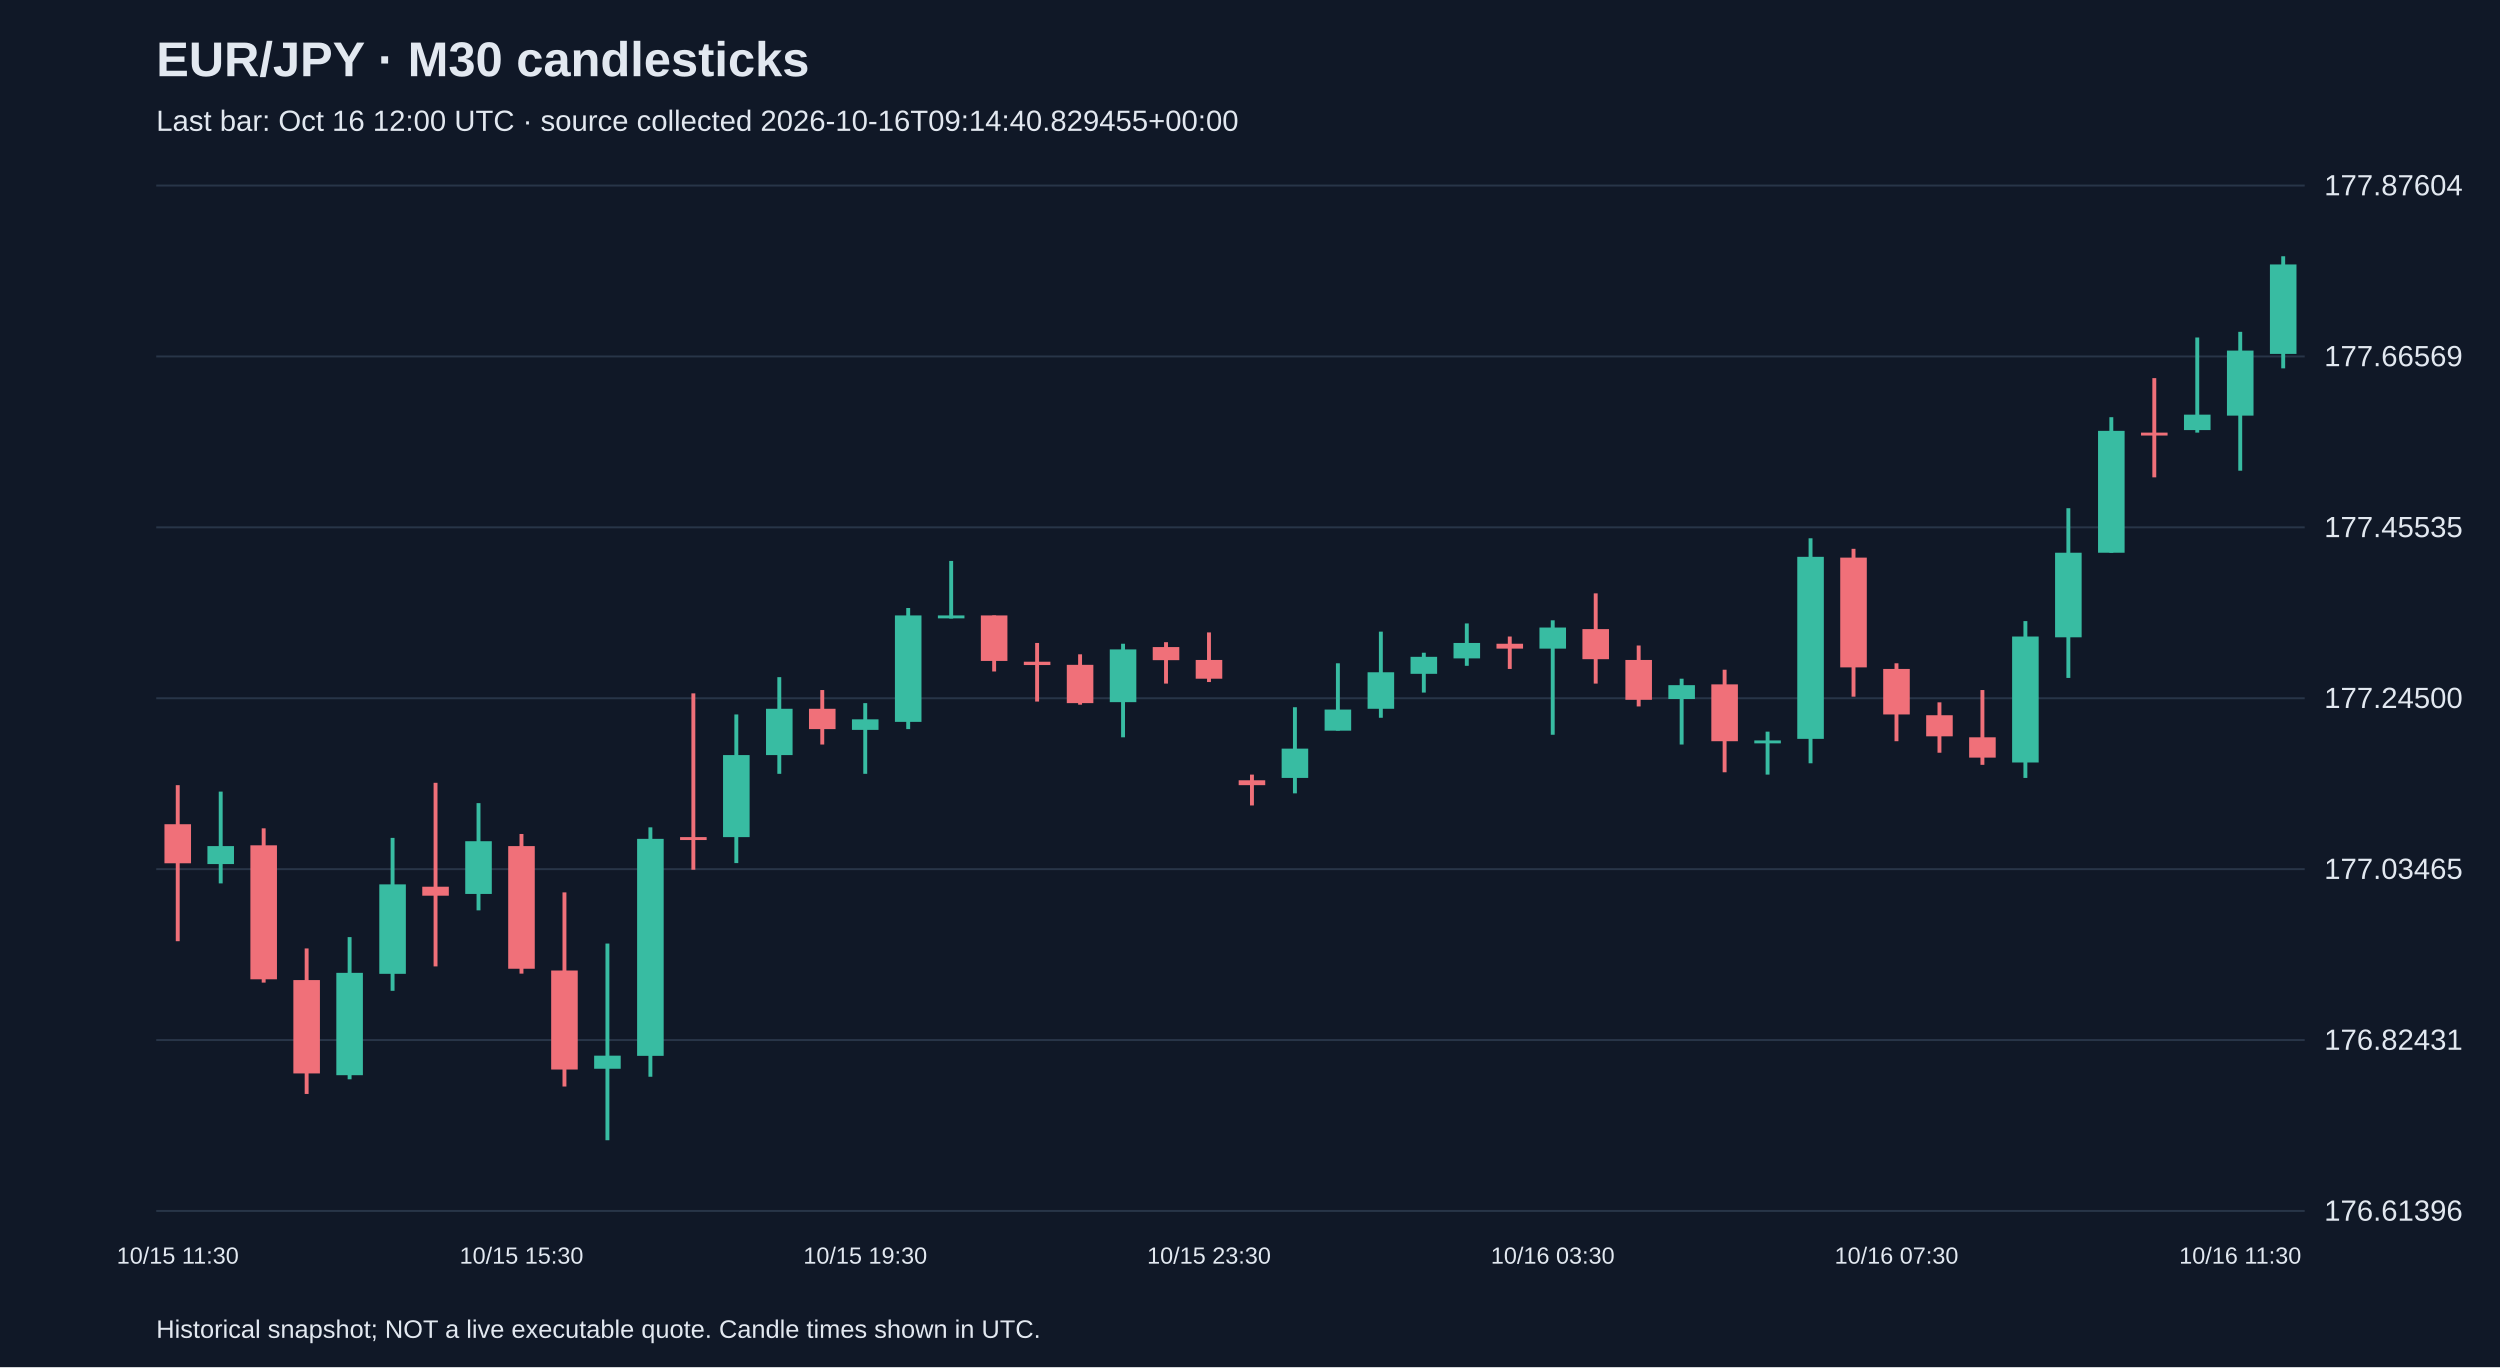
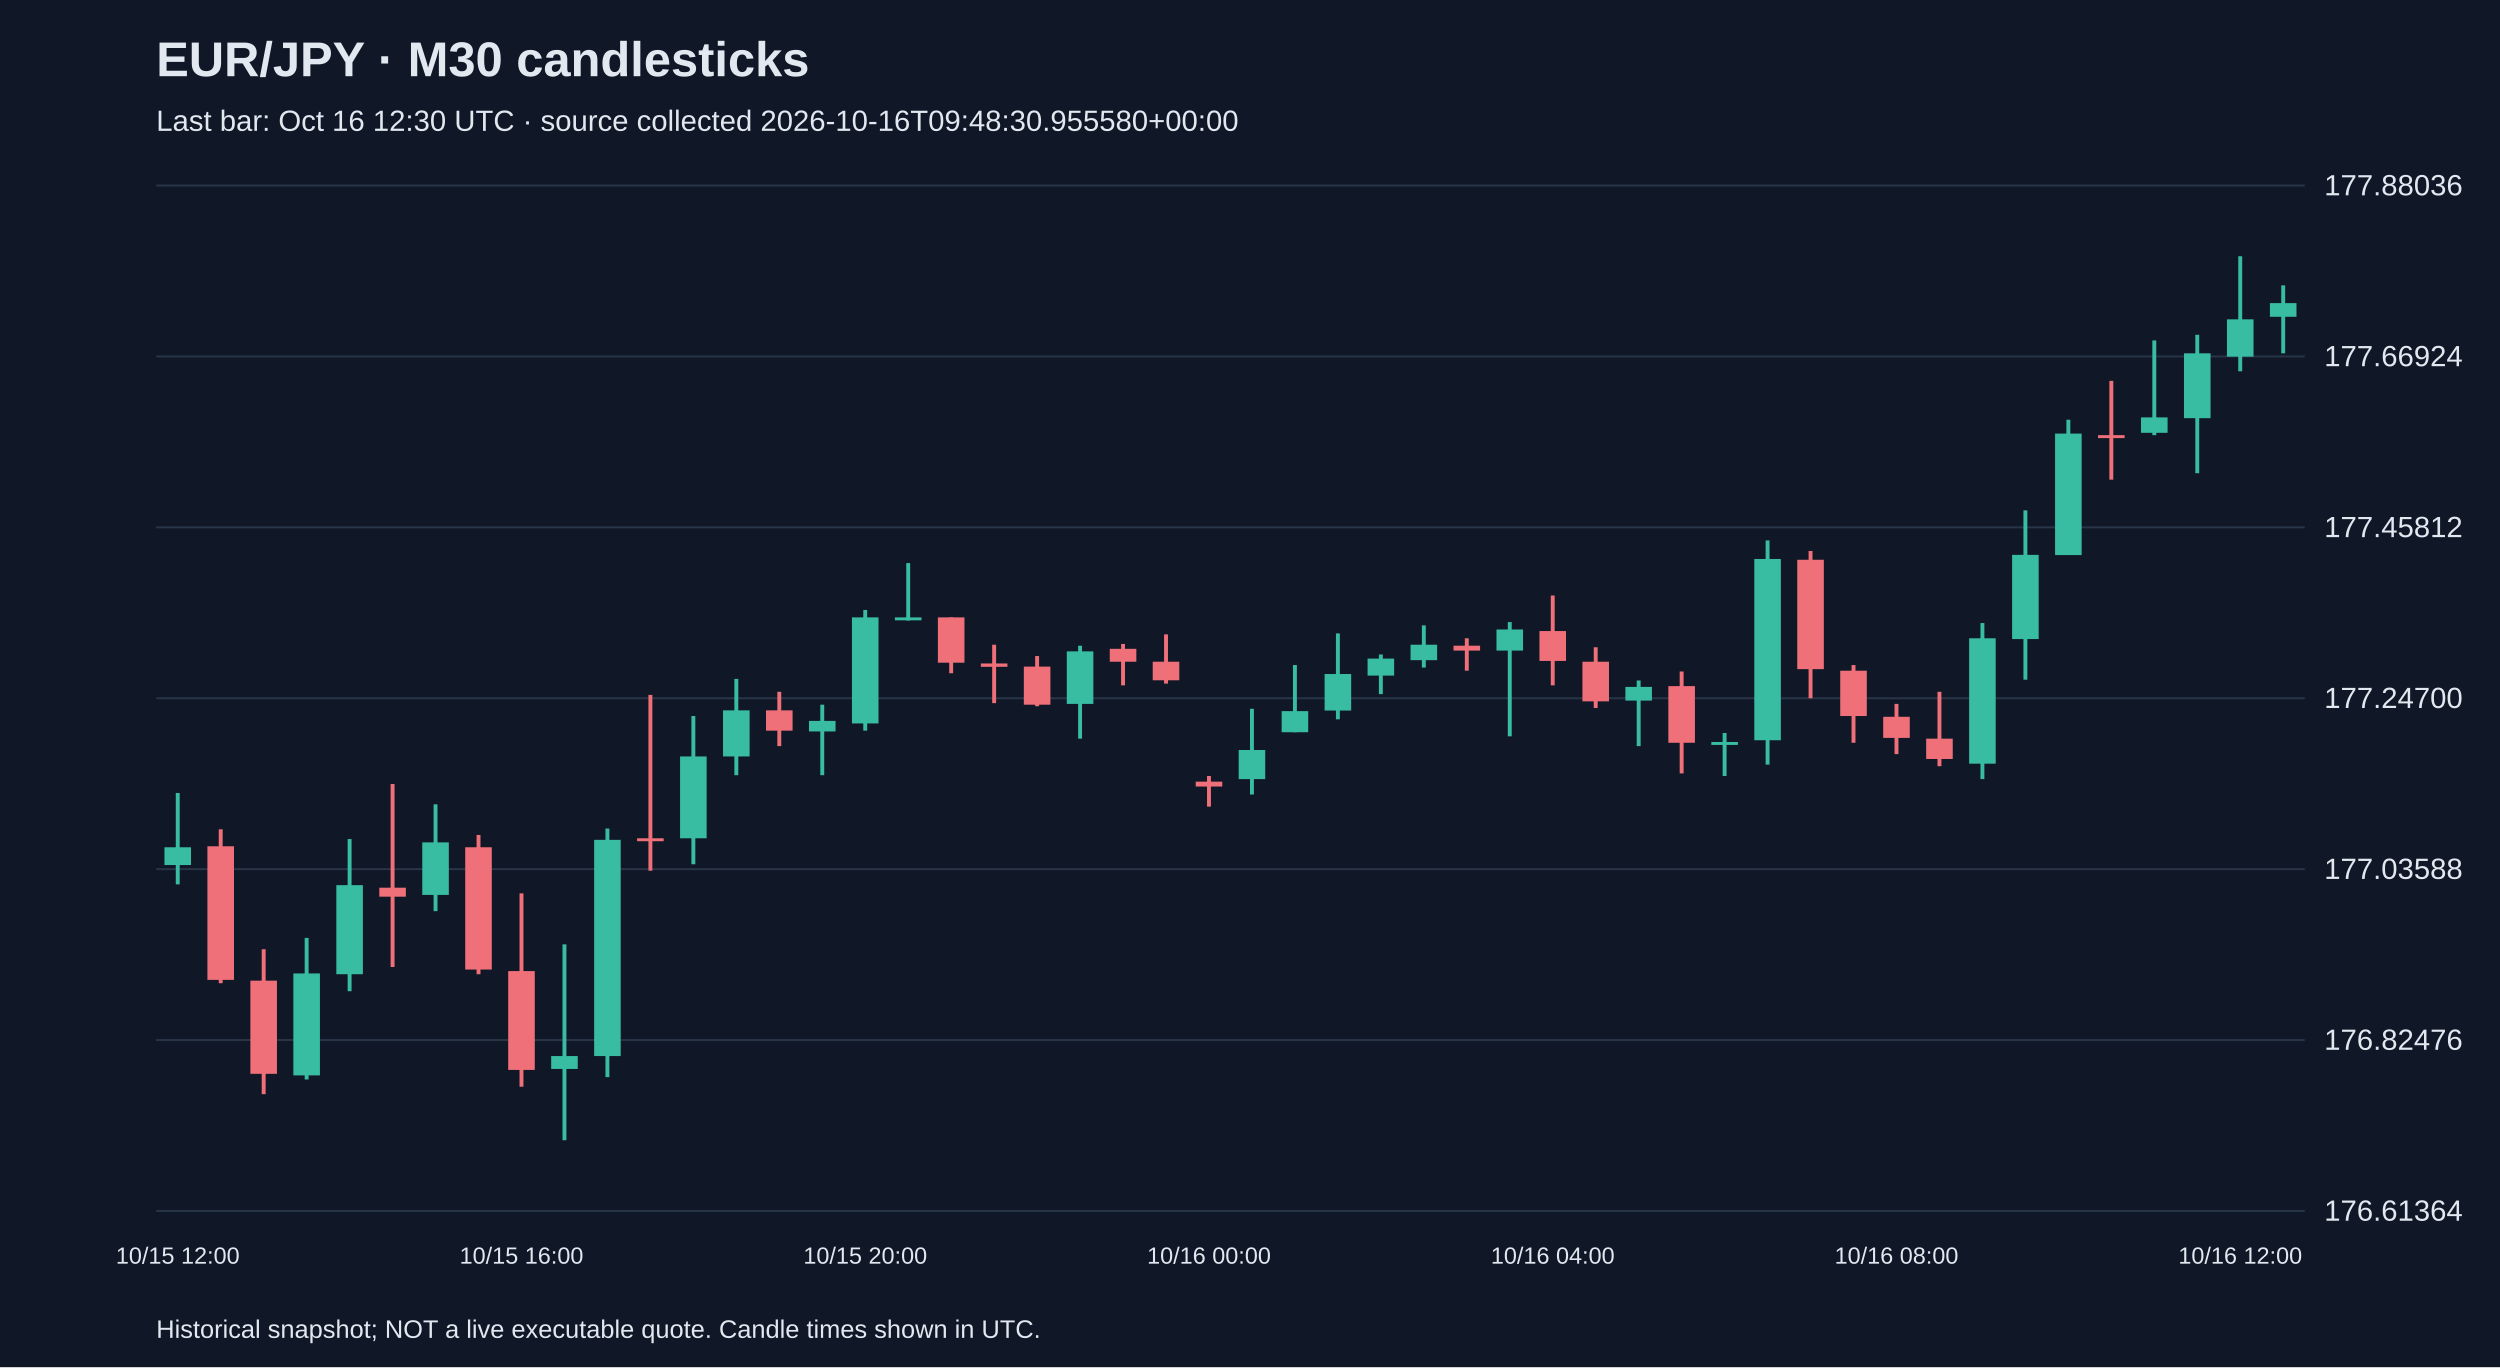
<svg xmlns="http://www.w3.org/2000/svg" viewBox="0 0 1280 700">
  <rect width="100%" height="100%" fill="#101827" />
  <style>text{font-family:Arial,sans-serif;fill:#e2e8f0}</style>
  <text x="80" y="39" font-size="25" font-weight="bold">EUR/JPY · M30 candlesticks</text>
-   <text x="80" y="67" font-size="15" fill="#a6b1c5">Last bar: Oct 16 12:00 UTC · source collected 2026-10-16T09:14:40.829455+00:00</text>
+   <text x="80" y="67" font-size="15" fill="#a6b1c5">Last bar: Oct 16 12:30 UTC · source collected 2026-10-16T09:48:30.955580+00:00</text>
  <line x1="80" y1="620.0" x2="1180" y2="620.0" stroke="#283548" />
-   <text x="1190" y="625.0" font-size="15">176.61396</text>
+   <text x="1190" y="625.0" font-size="15">176.61364</text>
  <line x1="80" y1="532.5" x2="1180" y2="532.5" stroke="#283548" />
-   <text x="1190" y="537.5" font-size="15">176.82431</text>
+   <text x="1190" y="537.5" font-size="15">176.82476</text>
  <line x1="80" y1="445.0" x2="1180" y2="445.0" stroke="#283548" />
-   <text x="1190" y="450.0" font-size="15">177.03465</text>
+   <text x="1190" y="450.0" font-size="15">177.03588</text>
  <line x1="80" y1="357.5" x2="1180" y2="357.5" stroke="#283548" />
-   <text x="1190" y="362.5" font-size="15">177.24500</text>
+   <text x="1190" y="362.5" font-size="15">177.24700</text>
  <line x1="80" y1="270.0" x2="1180" y2="270.0" stroke="#283548" />
-   <text x="1190" y="275.0" font-size="15">177.45535</text>
+   <text x="1190" y="275.0" font-size="15">177.45812</text>
  <line x1="80" y1="182.5" x2="1180" y2="182.5" stroke="#283548" />
-   <text x="1190" y="187.5" font-size="15">177.66569</text>
+   <text x="1190" y="187.5" font-size="15">177.66924</text>
  <line x1="80" y1="95.0" x2="1180" y2="95.0" stroke="#283548" />
-   <text x="1190" y="100.0" font-size="15">177.87604</text>
-   <line x1="91.0" y1="402.0" x2="91.0" y2="481.9" stroke="#f07079" stroke-width="2" />
-   <rect x="84.2" y="422.0" width="13.6" height="20.0" fill="#f07079" />
-   <text x="91.0" y="647" text-anchor="middle" font-size="12">10/15 11:30</text>
-   <line x1="113.0" y1="405.3" x2="113.0" y2="452.3" stroke="#38bca2" stroke-width="2" />
-   <rect x="106.2" y="433.2" width="13.6" height="9.2" fill="#38bca2" />
-   <line x1="135.0" y1="424.1" x2="135.0" y2="503.1" stroke="#f07079" stroke-width="2" />
-   <rect x="128.2" y="432.8" width="13.6" height="68.6" fill="#f07079" />
-   <line x1="157.0" y1="485.6" x2="157.0" y2="560.1" stroke="#f07079" stroke-width="2" />
-   <rect x="150.2" y="501.8" width="13.6" height="47.8" fill="#f07079" />
-   <line x1="179.0" y1="479.8" x2="179.0" y2="552.6" stroke="#38bca2" stroke-width="2" />
-   <rect x="172.2" y="498.1" width="13.6" height="52.4" fill="#38bca2" />
-   <line x1="201.0" y1="429.0" x2="201.0" y2="507.3" stroke="#38bca2" stroke-width="2" />
-   <rect x="194.2" y="452.8" width="13.6" height="45.8" fill="#38bca2" />
-   <line x1="223.0" y1="400.8" x2="223.0" y2="494.8" stroke="#f07079" stroke-width="2" />
-   <rect x="216.2" y="454.0" width="13.6" height="4.6" fill="#f07079" />
-   <line x1="245.0" y1="411.2" x2="245.0" y2="466.1" stroke="#38bca2" stroke-width="2" />
-   <rect x="238.2" y="430.7" width="13.6" height="27.0" fill="#38bca2" />
-   <line x1="267.0" y1="427.0" x2="267.0" y2="498.5" stroke="#f07079" stroke-width="2" />
-   <rect x="260.2" y="433.2" width="13.6" height="62.8" fill="#f07079" />
-   <text x="267.0" y="647" text-anchor="middle" font-size="12">10/15 15:30</text>
-   <line x1="289.0" y1="456.9" x2="289.0" y2="556.3" stroke="#f07079" stroke-width="2" />
-   <rect x="282.2" y="496.9" width="13.6" height="50.7" fill="#f07079" />
-   <line x1="311.0" y1="483.1" x2="311.0" y2="583.8" stroke="#38bca2" stroke-width="2" />
-   <rect x="304.2" y="540.5" width="13.6" height="6.7" fill="#38bca2" />
-   <line x1="333.0" y1="423.6" x2="333.0" y2="551.3" stroke="#38bca2" stroke-width="2" />
-   <rect x="326.2" y="429.5" width="13.6" height="111.1" fill="#38bca2" />
-   <line x1="355.0" y1="355.0" x2="355.0" y2="445.3" stroke="#f07079" stroke-width="2" />
-   <rect x="348.2" y="428.6" width="13.6" height="1.5" fill="#f07079" />
-   <line x1="377.0" y1="365.8" x2="377.0" y2="441.9" stroke="#38bca2" stroke-width="2" />
-   <rect x="370.2" y="386.6" width="13.6" height="42.0" fill="#38bca2" />
-   <line x1="399.0" y1="346.7" x2="399.0" y2="396.2" stroke="#38bca2" stroke-width="2" />
-   <rect x="392.2" y="362.9" width="13.6" height="23.7" fill="#38bca2" />
-   <line x1="421.0" y1="353.3" x2="421.0" y2="381.2" stroke="#f07079" stroke-width="2" />
-   <rect x="414.2" y="362.9" width="13.6" height="10.4" fill="#f07079" />
-   <line x1="443.0" y1="360.0" x2="443.0" y2="396.2" stroke="#38bca2" stroke-width="2" />
-   <rect x="436.2" y="368.3" width="13.6" height="5.4" fill="#38bca2" />
-   <text x="443.0" y="647" text-anchor="middle" font-size="12">10/15 19:30</text>
-   <line x1="465.0" y1="311.3" x2="465.0" y2="373.3" stroke="#38bca2" stroke-width="2" />
-   <rect x="458.2" y="315.1" width="13.6" height="54.5" fill="#38bca2" />
-   <line x1="487.0" y1="287.2" x2="487.0" y2="316.7" stroke="#38bca2" stroke-width="2" />
-   <rect x="480.2" y="315.1" width="13.6" height="1.5" fill="#38bca2" />
-   <line x1="509.0" y1="315.1" x2="509.0" y2="343.8" stroke="#f07079" stroke-width="2" />
-   <rect x="502.2" y="315.1" width="13.6" height="23.3" fill="#f07079" />
-   <line x1="531.0" y1="329.2" x2="531.0" y2="359.2" stroke="#f07079" stroke-width="2" />
-   <rect x="524.2" y="338.8" width="13.6" height="1.7" fill="#f07079" />
-   <line x1="553.0" y1="335.0" x2="553.0" y2="360.8" stroke="#f07079" stroke-width="2" />
-   <rect x="546.2" y="340.4" width="13.6" height="19.6" fill="#f07079" />
-   <line x1="575.0" y1="329.6" x2="575.0" y2="377.5" stroke="#38bca2" stroke-width="2" />
-   <rect x="568.2" y="332.5" width="13.6" height="27.0" fill="#38bca2" />
-   <line x1="597.0" y1="328.8" x2="597.0" y2="350.0" stroke="#f07079" stroke-width="2" />
-   <rect x="590.2" y="331.3" width="13.6" height="6.7" fill="#f07079" />
-   <line x1="619.0" y1="323.8" x2="619.0" y2="349.2" stroke="#f07079" stroke-width="2" />
-   <rect x="612.2" y="337.9" width="13.6" height="9.6" fill="#f07079" />
-   <text x="619.0" y="647" text-anchor="middle" font-size="12">10/15 23:30</text>
-   <line x1="641.0" y1="396.6" x2="641.0" y2="412.4" stroke="#f07079" stroke-width="2" />
-   <rect x="634.2" y="399.5" width="13.6" height="2.5" fill="#f07079" />
-   <line x1="663.0" y1="362.1" x2="663.0" y2="406.2" stroke="#38bca2" stroke-width="2" />
-   <rect x="656.2" y="383.3" width="13.6" height="15.0" fill="#38bca2" />
-   <line x1="685.0" y1="339.6" x2="685.0" y2="374.1" stroke="#38bca2" stroke-width="2" />
-   <rect x="678.2" y="363.3" width="13.6" height="10.8" fill="#38bca2" />
-   <line x1="707.0" y1="323.4" x2="707.0" y2="367.5" stroke="#38bca2" stroke-width="2" />
-   <rect x="700.2" y="344.2" width="13.6" height="18.7" fill="#38bca2" />
-   <line x1="729.0" y1="334.2" x2="729.0" y2="354.6" stroke="#38bca2" stroke-width="2" />
-   <rect x="722.2" y="336.3" width="13.6" height="8.7" fill="#38bca2" />
-   <line x1="751.0" y1="319.2" x2="751.0" y2="340.9" stroke="#38bca2" stroke-width="2" />
-   <rect x="744.2" y="329.2" width="13.6" height="7.9" fill="#38bca2" />
-   <line x1="773.0" y1="325.9" x2="773.0" y2="342.5" stroke="#f07079" stroke-width="2" />
-   <rect x="766.2" y="329.6" width="13.6" height="2.5" fill="#f07079" />
-   <line x1="795.0" y1="317.6" x2="795.0" y2="376.2" stroke="#38bca2" stroke-width="2" />
-   <rect x="788.2" y="321.3" width="13.6" height="10.8" fill="#38bca2" />
-   <text x="795.0" y="647" text-anchor="middle" font-size="12">10/16 03:30</text>
-   <line x1="817.0" y1="303.8" x2="817.0" y2="350.0" stroke="#f07079" stroke-width="2" />
-   <rect x="810.2" y="322.1" width="13.6" height="15.4" fill="#f07079" />
-   <line x1="839.0" y1="330.5" x2="839.0" y2="361.7" stroke="#f07079" stroke-width="2" />
-   <rect x="832.2" y="337.9" width="13.6" height="20.4" fill="#f07079" />
-   <line x1="861.0" y1="347.5" x2="861.0" y2="381.2" stroke="#38bca2" stroke-width="2" />
-   <rect x="854.2" y="350.8" width="13.6" height="7.1" fill="#38bca2" />
-   <line x1="883.0" y1="342.9" x2="883.0" y2="395.4" stroke="#f07079" stroke-width="2" />
-   <rect x="876.2" y="350.4" width="13.6" height="29.1" fill="#f07079" />
-   <line x1="905.0" y1="374.6" x2="905.0" y2="396.6" stroke="#38bca2" stroke-width="2" />
-   <rect x="898.2" y="379.1" width="13.6" height="1.5" fill="#38bca2" />
-   <line x1="927.0" y1="275.6" x2="927.0" y2="390.8" stroke="#38bca2" stroke-width="2" />
-   <rect x="920.2" y="285.1" width="13.6" height="93.2" fill="#38bca2" />
-   <line x1="949.0" y1="281.0" x2="949.0" y2="356.7" stroke="#f07079" stroke-width="2" />
-   <rect x="942.2" y="285.5" width="13.6" height="56.2" fill="#f07079" />
-   <line x1="971.0" y1="339.6" x2="971.0" y2="379.5" stroke="#f07079" stroke-width="2" />
-   <rect x="964.2" y="342.5" width="13.6" height="23.3" fill="#f07079" />
-   <text x="971.0" y="647" text-anchor="middle" font-size="12">10/16 07:30</text>
-   <line x1="993.0" y1="359.6" x2="993.0" y2="385.4" stroke="#f07079" stroke-width="2" />
-   <rect x="986.2" y="366.2" width="13.6" height="10.8" fill="#f07079" />
-   <line x1="1015.0" y1="353.3" x2="1015.0" y2="391.6" stroke="#f07079" stroke-width="2" />
-   <rect x="1008.2" y="377.5" width="13.6" height="10.4" fill="#f07079" />
-   <line x1="1037.0" y1="318.0" x2="1037.0" y2="398.3" stroke="#38bca2" stroke-width="2" />
-   <rect x="1030.2" y="325.9" width="13.6" height="64.5" fill="#38bca2" />
-   <line x1="1059.0" y1="260.2" x2="1059.0" y2="347.1" stroke="#38bca2" stroke-width="2" />
-   <rect x="1052.2" y="283.0" width="13.6" height="43.3" fill="#38bca2" />
-   <line x1="1081.0" y1="213.6" x2="1081.0" y2="283.0" stroke="#38bca2" stroke-width="2" />
-   <rect x="1074.2" y="220.6" width="13.6" height="62.4" fill="#38bca2" />
-   <line x1="1103.0" y1="193.6" x2="1103.0" y2="244.4" stroke="#f07079" stroke-width="2" />
-   <rect x="1096.2" y="221.5" width="13.6" height="1.5" fill="#f07079" />
-   <line x1="1125.0" y1="172.8" x2="1125.0" y2="221.5" stroke="#38bca2" stroke-width="2" />
-   <rect x="1118.2" y="212.3" width="13.6" height="7.9" fill="#38bca2" />
-   <line x1="1147.0" y1="169.9" x2="1147.0" y2="241.0" stroke="#38bca2" stroke-width="2" />
-   <rect x="1140.2" y="179.5" width="13.6" height="33.3" fill="#38bca2" />
-   <text x="1147.0" y="647" text-anchor="middle" font-size="12">10/16 11:30</text>
-   <line x1="1169.0" y1="131.2" x2="1169.0" y2="188.6" stroke="#38bca2" stroke-width="2" />
-   <rect x="1162.2" y="135.4" width="13.6" height="45.8" fill="#38bca2" />
+   <text x="1190" y="100.0" font-size="15">177.88036</text>
+   <line x1="91.0" y1="406.0" x2="91.0" y2="452.8" stroke="#38bca2" stroke-width="2" />
+   <rect x="84.2" y="433.8" width="13.6" height="9.1" fill="#38bca2" />
+   <text x="91.0" y="647" text-anchor="middle" font-size="12">10/15 12:00</text>
+   <line x1="113.0" y1="424.6" x2="113.0" y2="503.4" stroke="#f07079" stroke-width="2" />
+   <rect x="106.2" y="433.3" width="13.6" height="68.4" fill="#f07079" />
+   <line x1="135.0" y1="486.0" x2="135.0" y2="560.2" stroke="#f07079" stroke-width="2" />
+   <rect x="128.2" y="502.1" width="13.6" height="47.7" fill="#f07079" />
+   <line x1="157.0" y1="480.2" x2="157.0" y2="552.7" stroke="#38bca2" stroke-width="2" />
+   <rect x="150.2" y="498.4" width="13.6" height="52.2" fill="#38bca2" />
+   <line x1="179.0" y1="429.6" x2="179.0" y2="507.5" stroke="#38bca2" stroke-width="2" />
+   <rect x="172.2" y="453.2" width="13.6" height="45.6" fill="#38bca2" />
+   <line x1="201.0" y1="401.4" x2="201.0" y2="495.1" stroke="#f07079" stroke-width="2" />
+   <rect x="194.2" y="454.5" width="13.6" height="4.6" fill="#f07079" />
+   <line x1="223.0" y1="411.8" x2="223.0" y2="466.5" stroke="#38bca2" stroke-width="2" />
+   <rect x="216.2" y="431.3" width="13.6" height="26.9" fill="#38bca2" />
+   <line x1="245.0" y1="427.5" x2="245.0" y2="498.8" stroke="#f07079" stroke-width="2" />
+   <rect x="238.2" y="433.8" width="13.6" height="62.6" fill="#f07079" />
+   <line x1="267.0" y1="457.4" x2="267.0" y2="556.4" stroke="#f07079" stroke-width="2" />
+   <rect x="260.2" y="497.2" width="13.6" height="50.6" fill="#f07079" />
+   <text x="267.0" y="647" text-anchor="middle" font-size="12">10/15 16:00</text>
+   <line x1="289.0" y1="483.5" x2="289.0" y2="583.8" stroke="#38bca2" stroke-width="2" />
+   <rect x="282.2" y="540.7" width="13.6" height="6.6" fill="#38bca2" />
+   <line x1="311.0" y1="424.2" x2="311.0" y2="551.5" stroke="#38bca2" stroke-width="2" />
+   <rect x="304.2" y="430.0" width="13.6" height="110.7" fill="#38bca2" />
+   <line x1="333.0" y1="355.8" x2="333.0" y2="445.8" stroke="#f07079" stroke-width="2" />
+   <rect x="326.2" y="429.2" width="13.6" height="1.5" fill="#f07079" />
+   <line x1="355.0" y1="366.6" x2="355.0" y2="442.5" stroke="#38bca2" stroke-width="2" />
+   <rect x="348.2" y="387.3" width="13.6" height="41.9" fill="#38bca2" />
+   <line x1="377.0" y1="347.6" x2="377.0" y2="396.9" stroke="#38bca2" stroke-width="2" />
+   <rect x="370.2" y="363.7" width="13.6" height="23.6" fill="#38bca2" />
+   <line x1="399.0" y1="354.2" x2="399.0" y2="382.0" stroke="#f07079" stroke-width="2" />
+   <rect x="392.2" y="363.7" width="13.6" height="10.4" fill="#f07079" />
+   <line x1="421.0" y1="360.8" x2="421.0" y2="396.9" stroke="#38bca2" stroke-width="2" />
+   <rect x="414.2" y="369.1" width="13.6" height="5.4" fill="#38bca2" />
+   <line x1="443.0" y1="312.3" x2="443.0" y2="374.1" stroke="#38bca2" stroke-width="2" />
+   <rect x="436.2" y="316.1" width="13.6" height="54.3" fill="#38bca2" />
+   <text x="443.0" y="647" text-anchor="middle" font-size="12">10/15 20:00</text>
+   <line x1="465.0" y1="288.3" x2="465.0" y2="317.7" stroke="#38bca2" stroke-width="2" />
+   <rect x="458.2" y="316.1" width="13.6" height="1.5" fill="#38bca2" />
+   <line x1="487.0" y1="316.1" x2="487.0" y2="344.7" stroke="#f07079" stroke-width="2" />
+   <rect x="480.2" y="316.1" width="13.6" height="23.2" fill="#f07079" />
+   <line x1="509.0" y1="330.1" x2="509.0" y2="360.0" stroke="#f07079" stroke-width="2" />
+   <rect x="502.2" y="339.7" width="13.6" height="1.7" fill="#f07079" />
+   <line x1="531.0" y1="335.9" x2="531.0" y2="361.6" stroke="#f07079" stroke-width="2" />
+   <rect x="524.2" y="341.3" width="13.6" height="19.5" fill="#f07079" />
+   <line x1="553.0" y1="330.6" x2="553.0" y2="378.2" stroke="#38bca2" stroke-width="2" />
+   <rect x="546.2" y="333.5" width="13.6" height="26.9" fill="#38bca2" />
+   <line x1="575.0" y1="329.7" x2="575.0" y2="350.9" stroke="#f07079" stroke-width="2" />
+   <rect x="568.2" y="332.2" width="13.6" height="6.6" fill="#f07079" />
+   <line x1="597.0" y1="324.8" x2="597.0" y2="350.0" stroke="#f07079" stroke-width="2" />
+   <rect x="590.2" y="338.8" width="13.6" height="9.5" fill="#f07079" />
+   <line x1="619.0" y1="397.3" x2="619.0" y2="413.0" stroke="#f07079" stroke-width="2" />
+   <rect x="612.2" y="400.2" width="13.6" height="2.5" fill="#f07079" />
+   <text x="619.0" y="647" text-anchor="middle" font-size="12">10/16 00:00</text>
+   <line x1="641.0" y1="362.9" x2="641.0" y2="406.8" stroke="#38bca2" stroke-width="2" />
+   <rect x="634.2" y="384.0" width="13.6" height="14.9" fill="#38bca2" />
+   <line x1="663.0" y1="340.5" x2="663.0" y2="374.9" stroke="#38bca2" stroke-width="2" />
+   <rect x="656.2" y="364.1" width="13.6" height="10.8" fill="#38bca2" />
+   <line x1="685.0" y1="324.3" x2="685.0" y2="368.3" stroke="#38bca2" stroke-width="2" />
+   <rect x="678.2" y="345.1" width="13.6" height="18.7" fill="#38bca2" />
+   <line x1="707.0" y1="335.1" x2="707.0" y2="355.4" stroke="#38bca2" stroke-width="2" />
+   <rect x="700.2" y="337.2" width="13.6" height="8.7" fill="#38bca2" />
+   <line x1="729.0" y1="320.2" x2="729.0" y2="341.8" stroke="#38bca2" stroke-width="2" />
+   <rect x="722.2" y="330.1" width="13.6" height="7.9" fill="#38bca2" />
+   <line x1="751.0" y1="326.8" x2="751.0" y2="343.4" stroke="#f07079" stroke-width="2" />
+   <rect x="744.2" y="330.6" width="13.6" height="2.5" fill="#f07079" />
+   <line x1="773.0" y1="318.5" x2="773.0" y2="377.0" stroke="#38bca2" stroke-width="2" />
+   <rect x="766.2" y="322.3" width="13.6" height="10.8" fill="#38bca2" />
+   <line x1="795.0" y1="304.9" x2="795.0" y2="350.9" stroke="#f07079" stroke-width="2" />
+   <rect x="788.2" y="323.1" width="13.6" height="15.3" fill="#f07079" />
+   <text x="795.0" y="647" text-anchor="middle" font-size="12">10/16 04:00</text>
+   <line x1="817.0" y1="331.4" x2="817.0" y2="362.5" stroke="#f07079" stroke-width="2" />
+   <rect x="810.2" y="338.8" width="13.6" height="20.3" fill="#f07079" />
+   <line x1="839.0" y1="348.4" x2="839.0" y2="382.0" stroke="#38bca2" stroke-width="2" />
+   <rect x="832.2" y="351.7" width="13.6" height="7.0" fill="#38bca2" />
+   <line x1="861.0" y1="343.8" x2="861.0" y2="396.0" stroke="#f07079" stroke-width="2" />
+   <rect x="854.2" y="351.3" width="13.6" height="29.0" fill="#f07079" />
+   <line x1="883.0" y1="375.3" x2="883.0" y2="397.3" stroke="#38bca2" stroke-width="2" />
+   <rect x="876.2" y="379.9" width="13.6" height="1.5" fill="#38bca2" />
+   <line x1="905.0" y1="276.7" x2="905.0" y2="391.5" stroke="#38bca2" stroke-width="2" />
+   <rect x="898.2" y="286.2" width="13.6" height="92.8" fill="#38bca2" />
+   <line x1="927.0" y1="282.1" x2="927.0" y2="357.5" stroke="#f07079" stroke-width="2" />
+   <rect x="920.2" y="286.6" width="13.6" height="56.0" fill="#f07079" />
+   <line x1="949.0" y1="340.5" x2="949.0" y2="380.3" stroke="#f07079" stroke-width="2" />
+   <rect x="942.2" y="343.4" width="13.6" height="23.2" fill="#f07079" />
+   <line x1="971.0" y1="360.4" x2="971.0" y2="386.1" stroke="#f07079" stroke-width="2" />
+   <rect x="964.2" y="367.0" width="13.6" height="10.8" fill="#f07079" />
+   <text x="971.0" y="647" text-anchor="middle" font-size="12">10/16 08:00</text>
+   <line x1="993.0" y1="354.2" x2="993.0" y2="392.3" stroke="#f07079" stroke-width="2" />
+   <rect x="986.2" y="378.2" width="13.6" height="10.4" fill="#f07079" />
+   <line x1="1015.0" y1="319.0" x2="1015.0" y2="398.9" stroke="#38bca2" stroke-width="2" />
+   <rect x="1008.2" y="326.8" width="13.6" height="64.2" fill="#38bca2" />
+   <line x1="1037.0" y1="261.3" x2="1037.0" y2="348.0" stroke="#38bca2" stroke-width="2" />
+   <rect x="1030.2" y="284.1" width="13.6" height="43.1" fill="#38bca2" />
+   <line x1="1059.0" y1="214.9" x2="1059.0" y2="284.1" stroke="#38bca2" stroke-width="2" />
+   <rect x="1052.2" y="222.0" width="13.6" height="62.2" fill="#38bca2" />
+   <line x1="1081.0" y1="195.0" x2="1081.0" y2="245.6" stroke="#f07079" stroke-width="2" />
+   <rect x="1074.2" y="222.8" width="13.6" height="1.5" fill="#f07079" />
+   <line x1="1103.0" y1="174.3" x2="1103.0" y2="222.8" stroke="#38bca2" stroke-width="2" />
+   <rect x="1096.2" y="213.7" width="13.6" height="7.9" fill="#38bca2" />
+   <line x1="1125.0" y1="171.4" x2="1125.0" y2="242.3" stroke="#38bca2" stroke-width="2" />
+   <rect x="1118.2" y="180.9" width="13.6" height="33.2" fill="#38bca2" />
+   <line x1="1147.0" y1="131.2" x2="1147.0" y2="190.1" stroke="#38bca2" stroke-width="2" />
+   <rect x="1140.2" y="163.5" width="13.6" height="19.1" fill="#38bca2" />
+   <text x="1147.0" y="647" text-anchor="middle" font-size="12">10/16 12:00</text>
+   <line x1="1169.0" y1="146.1" x2="1169.0" y2="180.9" stroke="#38bca2" stroke-width="2" />
+   <rect x="1162.2" y="155.2" width="13.6" height="7.0" fill="#38bca2" />
  <text x="80" y="685" font-size="13">Historical snapshot; NOT a live executable quote. Candle times shown in UTC.</text>
</svg>
